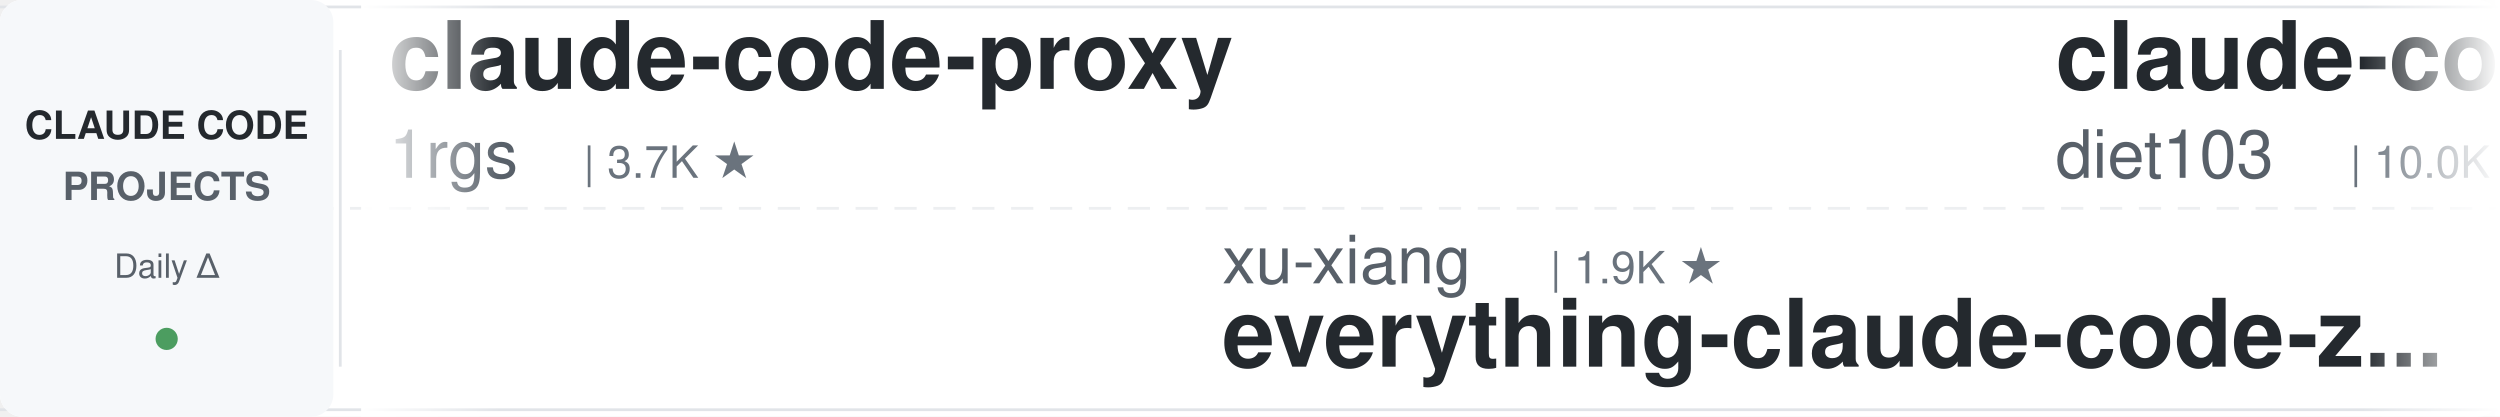
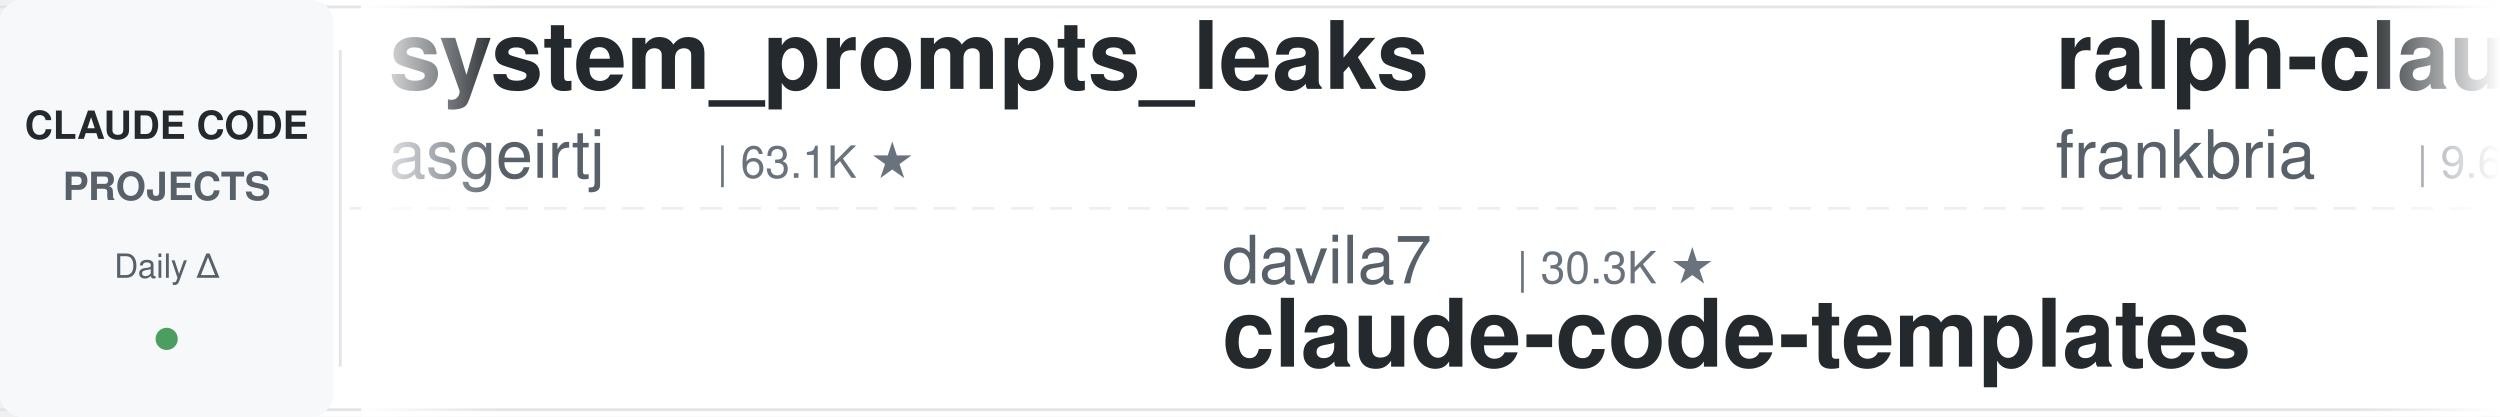
<svg xmlns="http://www.w3.org/2000/svg" width="900" height="150">
  <defs>
    <linearGradient id="leftFade" x1="0%" y1="0%" x2="100%" y2="0%">
      <stop offset="0%" style="stop-color:#ffffff;stop-opacity:1" />
      <stop offset="100%" style="stop-color:#ffffff;stop-opacity:0" />
    </linearGradient>
    <linearGradient id="rightFade" x1="0%" y1="0%" x2="100%" y2="0%">
      <stop offset="0%" style="stop-color:#ffffff;stop-opacity:0" />
      <stop offset="100%" style="stop-color:#ffffff;stop-opacity:1" />
    </linearGradient>
  </defs>
  <rect width="900" height="150" fill="#ffffff" rx="8" />
  <rect x="0" y="2" width="900" height="1" fill="#e1e4e8" />
  <rect x="0" y="147" width="900" height="1" fill="#e1e4e8" />
  <line x1="0" y1="75" x2="900" y2="75" stroke="#e1e4e8" stroke-width="1" stroke-dasharray="8 6" opacity="0.6" />
  <rect x="0" y="0" width="120" height="150" fill="#f6f8fa" rx="8" />
  <text x="60" y="50" font-family="-apple-system, BlinkMacSystemFont, 'Segoe UI', Helvetica, Arial, sans-serif" font-size="14" font-weight="600" fill="#24292e" text-anchor="middle">CLAUDE CODE</text>
  <text x="60" y="72" font-family="-apple-system, BlinkMacSystemFont, 'Segoe UI', Helvetica, Arial, sans-serif" font-size="14" font-weight="600" fill="#586069" text-anchor="middle">PROJECTS</text>
  <text x="60" y="100" font-family="-apple-system, BlinkMacSystemFont, 'Segoe UI', Helvetica, Arial, sans-serif" font-size="12" font-weight="500" fill="#586069" text-anchor="middle">Daily Δ</text>
  <circle cx="60" cy="122" r="4" fill="#22863a" opacity="0.8" />
  <rect x="122" y="18" width="1" height="114" fill="#e1e4e8" />
  <clipPath id="tickerClip">
    <rect x="130" y="0" width="770" height="150" />
  </clipPath>
  <g clip-path="url(#tickerClip)">
    <g id="tickerItems">
      <animateTransform attributeName="transform" attributeType="XML" type="translate" from="0 0" to="-3000 0" dur="54s" repeatCount="indefinite" />
      <g transform="translate(0, 0)">
-         <text x="140" y="32" font-family="-apple-system, BlinkMacSystemFont, 'Segoe UI', Helvetica, Arial, sans-serif" font-size="34" font-weight="600" fill="#24292e">claude-code-proxy</text>
-         <text x="140" y="64" font-family="-apple-system, BlinkMacSystemFont, 'Segoe UI', Helvetica, Arial, sans-serif" font-size="24" font-weight="400" fill="#586069">1rgs</text>
-         <text x="210" y="64" font-family="-apple-system, BlinkMacSystemFont, 'Segoe UI', Helvetica, Arial, sans-serif" font-size="16" font-weight="500" fill="#6a737d">| 3.7K ★</text>
+         <text x="140" y="32" font-family="-apple-system, BlinkMacSystemFont, 'Segoe UI', Helvetica, Arial, sans-serif" font-size="34" font-weight="600" fill="#24292e">system_prompts_leaks</text>
+         <text x="140" y="64" font-family="-apple-system, BlinkMacSystemFont, 'Segoe UI', Helvetica, Arial, sans-serif" font-size="24" font-weight="400" fill="#586069">asgeirtj</text>
+         <text x="258" y="64" font-family="-apple-system, BlinkMacSystemFont, 'Segoe UI', Helvetica, Arial, sans-serif" font-size="16" font-weight="500" fill="#6a737d">| 63.1K ★</text>
      </g>
      <g transform="translate(300, 0)">
-         <text x="140" y="102" font-family="-apple-system, BlinkMacSystemFont, 'Segoe UI', Helvetica, Arial, sans-serif" font-size="24" font-weight="400" fill="#586069">xu-xiang</text>
-         <text x="258" y="102" font-family="-apple-system, BlinkMacSystemFont, 'Segoe UI', Helvetica, Arial, sans-serif" font-size="16" font-weight="500" fill="#6a737d">| 1.9K ★</text>
-         <text x="140" y="132" font-family="-apple-system, BlinkMacSystemFont, 'Segoe UI', Helvetica, Arial, sans-serif" font-size="34" font-weight="600" fill="#24292e">everything-claude-code-z...</text>
+         <text x="140" y="102" font-family="-apple-system, BlinkMacSystemFont, 'Segoe UI', Helvetica, Arial, sans-serif" font-size="24" font-weight="400" fill="#586069">davila7</text>
+         <text x="246" y="102" font-family="-apple-system, BlinkMacSystemFont, 'Segoe UI', Helvetica, Arial, sans-serif" font-size="16" font-weight="500" fill="#6a737d">| 30.3K ★</text>
+         <text x="140" y="132" font-family="-apple-system, BlinkMacSystemFont, 'Segoe UI', Helvetica, Arial, sans-serif" font-size="34" font-weight="600" fill="#24292e">claude-code-templates</text>
      </g>
      <g transform="translate(600, 0)">
-         <text x="140" y="32" font-family="-apple-system, BlinkMacSystemFont, 'Segoe UI', Helvetica, Arial, sans-serif" font-size="34" font-weight="600" fill="#24292e">claude-code-infrastructu...</text>
-         <text x="140" y="64" font-family="-apple-system, BlinkMacSystemFont, 'Segoe UI', Helvetica, Arial, sans-serif" font-size="24" font-weight="400" fill="#586069">diet103</text>
-         <text x="246" y="64" font-family="-apple-system, BlinkMacSystemFont, 'Segoe UI', Helvetica, Arial, sans-serif" font-size="16" font-weight="500" fill="#6a737d">| 10.0K ★</text>
+         <text x="140" y="32" font-family="-apple-system, BlinkMacSystemFont, 'Segoe UI', Helvetica, Arial, sans-serif" font-size="34" font-weight="600" fill="#24292e">ralph-claude-code</text>
+         <text x="140" y="64" font-family="-apple-system, BlinkMacSystemFont, 'Segoe UI', Helvetica, Arial, sans-serif" font-size="24" font-weight="400" fill="#586069">frankbria</text>
+         <text x="270" y="64" font-family="-apple-system, BlinkMacSystemFont, 'Segoe UI', Helvetica, Arial, sans-serif" font-size="16" font-weight="500" fill="#6a737d">| 9.6K ★</text>
      </g>
      <g transform="translate(900, 0)">
-         <text x="140" y="102" font-family="-apple-system, BlinkMacSystemFont, 'Segoe UI', Helvetica, Arial, sans-serif" font-size="24" font-weight="400" fill="#586069">huangjia2019</text>
-         <text x="306" y="102" font-family="-apple-system, BlinkMacSystemFont, 'Segoe UI', Helvetica, Arial, sans-serif" font-size="16" font-weight="500" fill="#6a737d">| 1.1K ★</text>
-         <text x="140" y="132" font-family="-apple-system, BlinkMacSystemFont, 'Segoe UI', Helvetica, Arial, sans-serif" font-size="34" font-weight="600" fill="#24292e">claude-code-engineering</text>
+         <text x="140" y="102" font-family="-apple-system, BlinkMacSystemFont, 'Segoe UI', Helvetica, Arial, sans-serif" font-size="24" font-weight="400" fill="#586069">disler</text>
+         <text x="234" y="102" font-family="-apple-system, BlinkMacSystemFont, 'Segoe UI', Helvetica, Arial, sans-serif" font-size="16" font-weight="500" fill="#6a737d">| 3.9K ★</text>
+         <text x="140" y="132" font-family="-apple-system, BlinkMacSystemFont, 'Segoe UI', Helvetica, Arial, sans-serif" font-size="34" font-weight="600" fill="#24292e">claude-code-hooks-master...</text>
      </g>
      <g transform="translate(1200, 0)">
-         <text x="140" y="32" font-family="-apple-system, BlinkMacSystemFont, 'Segoe UI', Helvetica, Arial, sans-serif" font-size="34" font-weight="600" fill="#24292e">claude-code-cheat-sheet</text>
-         <text x="140" y="64" font-family="-apple-system, BlinkMacSystemFont, 'Segoe UI', Helvetica, Arial, sans-serif" font-size="24" font-weight="400" fill="#586069">Njengah</text>
-         <text x="246" y="64" font-family="-apple-system, BlinkMacSystemFont, 'Segoe UI', Helvetica, Arial, sans-serif" font-size="16" font-weight="500" fill="#6a737d">| 1.9K ★</text>
+         <text x="140" y="32" font-family="-apple-system, BlinkMacSystemFont, 'Segoe UI', Helvetica, Arial, sans-serif" font-size="34" font-weight="600" fill="#24292e">claude-code-source</text>
+         <text x="140" y="64" font-family="-apple-system, BlinkMacSystemFont, 'Segoe UI', Helvetica, Arial, sans-serif" font-size="24" font-weight="400" fill="#586069">JrCx7scC</text>
+         <text x="258" y="64" font-family="-apple-system, BlinkMacSystemFont, 'Segoe UI', Helvetica, Arial, sans-serif" font-size="16" font-weight="500" fill="#6a737d">| 373 ★</text>
      </g>
      <g transform="translate(1500, 0)">
-         <text x="140" y="102" font-family="-apple-system, BlinkMacSystemFont, 'Segoe UI', Helvetica, Arial, sans-serif" font-size="24" font-weight="400" fill="#586069">Chachamaru127</text>
-         <text x="318" y="102" font-family="-apple-system, BlinkMacSystemFont, 'Segoe UI', Helvetica, Arial, sans-serif" font-size="16" font-weight="500" fill="#6a737d">| 3.1K ★</text>
-         <text x="140" y="132" font-family="-apple-system, BlinkMacSystemFont, 'Segoe UI', Helvetica, Arial, sans-serif" font-size="34" font-weight="600" fill="#24292e">claude-code-harness</text>
+         <text x="140" y="102" font-family="-apple-system, BlinkMacSystemFont, 'Segoe UI', Helvetica, Arial, sans-serif" font-size="24" font-weight="400" fill="#586069">LING71671</text>
+         <text x="270" y="102" font-family="-apple-system, BlinkMacSystemFont, 'Segoe UI', Helvetica, Arial, sans-serif" font-size="16" font-weight="500" fill="#6a737d">| 945 ★</text>
+         <text x="140" y="132" font-family="-apple-system, BlinkMacSystemFont, 'Segoe UI', Helvetica, Arial, sans-serif" font-size="34" font-weight="600" fill="#24292e">Open-ClaudeCode</text>
      </g>
      <g transform="translate(1800, 0)">
-         <text x="140" y="32" font-family="-apple-system, BlinkMacSystemFont, 'Segoe UI', Helvetica, Arial, sans-serif" font-size="34" font-weight="600" fill="#24292e">oh-my-claudecode</text>
-         <text x="140" y="64" font-family="-apple-system, BlinkMacSystemFont, 'Segoe UI', Helvetica, Arial, sans-serif" font-size="24" font-weight="400" fill="#586069">Yeachan-Heo</text>
-         <text x="294" y="64" font-family="-apple-system, BlinkMacSystemFont, 'Segoe UI', Helvetica, Arial, sans-serif" font-size="16" font-weight="500" fill="#6a737d">| 38.6K ★</text>
+         <text x="140" y="32" font-family="-apple-system, BlinkMacSystemFont, 'Segoe UI', Helvetica, Arial, sans-serif" font-size="34" font-weight="600" fill="#24292e">claude-code-tips</text>
+         <text x="140" y="64" font-family="-apple-system, BlinkMacSystemFont, 'Segoe UI', Helvetica, Arial, sans-serif" font-size="24" font-weight="400" fill="#586069">ykdojo</text>
+         <text x="234" y="64" font-family="-apple-system, BlinkMacSystemFont, 'Segoe UI', Helvetica, Arial, sans-serif" font-size="16" font-weight="500" fill="#6a737d">| 9.7K ★</text>
      </g>
      <g transform="translate(2100, 0)">
-         <text x="140" y="102" font-family="-apple-system, BlinkMacSystemFont, 'Segoe UI', Helvetica, Arial, sans-serif" font-size="24" font-weight="400" fill="#586069">alejandrobalderas</text>
-         <text x="366" y="102" font-family="-apple-system, BlinkMacSystemFont, 'Segoe UI', Helvetica, Arial, sans-serif" font-size="16" font-weight="500" fill="#6a737d">| 2.8K ★</text>
-         <text x="140" y="132" font-family="-apple-system, BlinkMacSystemFont, 'Segoe UI', Helvetica, Arial, sans-serif" font-size="34" font-weight="600" fill="#24292e">claude-code-from-source</text>
+         <text x="140" y="102" font-family="-apple-system, BlinkMacSystemFont, 'Segoe UI', Helvetica, Arial, sans-serif" font-size="24" font-weight="400" fill="#586069">Yeachan-Heo</text>
+         <text x="294" y="102" font-family="-apple-system, BlinkMacSystemFont, 'Segoe UI', Helvetica, Arial, sans-serif" font-size="16" font-weight="500" fill="#6a737d">| 38.6K ★</text>
+         <text x="140" y="132" font-family="-apple-system, BlinkMacSystemFont, 'Segoe UI', Helvetica, Arial, sans-serif" font-size="34" font-weight="600" fill="#24292e">oh-my-claudecode</text>
      </g>
      <g transform="translate(2400, 0)">
-         <text x="140" y="32" font-family="-apple-system, BlinkMacSystemFont, 'Segoe UI', Helvetica, Arial, sans-serif" font-size="34" font-weight="600" fill="#24292e">claude-code-reverse</text>
-         <text x="140" y="64" font-family="-apple-system, BlinkMacSystemFont, 'Segoe UI', Helvetica, Arial, sans-serif" font-size="24" font-weight="400" fill="#586069">Yuyz0112</text>
-         <text x="258" y="64" font-family="-apple-system, BlinkMacSystemFont, 'Segoe UI', Helvetica, Arial, sans-serif" font-size="16" font-weight="500" fill="#6a737d">| 2.4K ★</text>
+         <text x="140" y="32" font-family="-apple-system, BlinkMacSystemFont, 'Segoe UI', Helvetica, Arial, sans-serif" font-size="34" font-weight="600" fill="#24292e">Claude-Code-Usage-Monito...</text>
+         <text x="140" y="64" font-family="-apple-system, BlinkMacSystemFont, 'Segoe UI', Helvetica, Arial, sans-serif" font-size="24" font-weight="400" fill="#586069">Maciek-roboblog</text>
+         <text x="342" y="64" font-family="-apple-system, BlinkMacSystemFont, 'Segoe UI', Helvetica, Arial, sans-serif" font-size="16" font-weight="500" fill="#6a737d">| 8.6K ★</text>
      </g>
      <g transform="translate(2700, 0)">
-         <text x="140" y="102" font-family="-apple-system, BlinkMacSystemFont, 'Segoe UI', Helvetica, Arial, sans-serif" font-size="24" font-weight="400" fill="#586069">RichardAtCT</text>
-         <text x="294" y="102" font-family="-apple-system, BlinkMacSystemFont, 'Segoe UI', Helvetica, Arial, sans-serif" font-size="16" font-weight="500" fill="#6a737d">| 2.8K ★</text>
-         <text x="140" y="132" font-family="-apple-system, BlinkMacSystemFont, 'Segoe UI', Helvetica, Arial, sans-serif" font-size="34" font-weight="600" fill="#24292e">claude-code-telegram</text>
+         <text x="140" y="102" font-family="-apple-system, BlinkMacSystemFont, 'Segoe UI', Helvetica, Arial, sans-serif" font-size="24" font-weight="400" fill="#586069">hangsman</text>
+         <text x="258" y="102" font-family="-apple-system, BlinkMacSystemFont, 'Segoe UI', Helvetica, Arial, sans-serif" font-size="16" font-weight="500" fill="#6a737d">| 791 ★</text>
+         <text x="140" y="132" font-family="-apple-system, BlinkMacSystemFont, 'Segoe UI', Helvetica, Arial, sans-serif" font-size="34" font-weight="600" fill="#24292e">claude-code-source</text>
      </g>
      <g transform="translate(3000, 0)">
-         <text x="140" y="32" font-family="-apple-system, BlinkMacSystemFont, 'Segoe UI', Helvetica, Arial, sans-serif" font-size="34" font-weight="600" fill="#24292e">claude-code-proxy</text>
-         <text x="140" y="64" font-family="-apple-system, BlinkMacSystemFont, 'Segoe UI', Helvetica, Arial, sans-serif" font-size="24" font-weight="400" fill="#586069">1rgs</text>
-         <text x="210" y="64" font-family="-apple-system, BlinkMacSystemFont, 'Segoe UI', Helvetica, Arial, sans-serif" font-size="16" font-weight="500" fill="#6a737d">| 3.7K ★</text>
+         <text x="140" y="32" font-family="-apple-system, BlinkMacSystemFont, 'Segoe UI', Helvetica, Arial, sans-serif" font-size="34" font-weight="600" fill="#24292e">system_prompts_leaks</text>
+         <text x="140" y="64" font-family="-apple-system, BlinkMacSystemFont, 'Segoe UI', Helvetica, Arial, sans-serif" font-size="24" font-weight="400" fill="#586069">asgeirtj</text>
+         <text x="258" y="64" font-family="-apple-system, BlinkMacSystemFont, 'Segoe UI', Helvetica, Arial, sans-serif" font-size="16" font-weight="500" fill="#6a737d">| 63.1K ★</text>
      </g>
      <g transform="translate(3300, 0)">
-         <text x="140" y="102" font-family="-apple-system, BlinkMacSystemFont, 'Segoe UI', Helvetica, Arial, sans-serif" font-size="24" font-weight="400" fill="#586069">xu-xiang</text>
-         <text x="258" y="102" font-family="-apple-system, BlinkMacSystemFont, 'Segoe UI', Helvetica, Arial, sans-serif" font-size="16" font-weight="500" fill="#6a737d">| 1.9K ★</text>
-         <text x="140" y="132" font-family="-apple-system, BlinkMacSystemFont, 'Segoe UI', Helvetica, Arial, sans-serif" font-size="34" font-weight="600" fill="#24292e">everything-claude-code-z...</text>
+         <text x="140" y="102" font-family="-apple-system, BlinkMacSystemFont, 'Segoe UI', Helvetica, Arial, sans-serif" font-size="24" font-weight="400" fill="#586069">davila7</text>
+         <text x="246" y="102" font-family="-apple-system, BlinkMacSystemFont, 'Segoe UI', Helvetica, Arial, sans-serif" font-size="16" font-weight="500" fill="#6a737d">| 30.3K ★</text>
+         <text x="140" y="132" font-family="-apple-system, BlinkMacSystemFont, 'Segoe UI', Helvetica, Arial, sans-serif" font-size="34" font-weight="600" fill="#24292e">claude-code-templates</text>
      </g>
      <g transform="translate(3600, 0)">
-         <text x="140" y="32" font-family="-apple-system, BlinkMacSystemFont, 'Segoe UI', Helvetica, Arial, sans-serif" font-size="34" font-weight="600" fill="#24292e">claude-code-infrastructu...</text>
-         <text x="140" y="64" font-family="-apple-system, BlinkMacSystemFont, 'Segoe UI', Helvetica, Arial, sans-serif" font-size="24" font-weight="400" fill="#586069">diet103</text>
-         <text x="246" y="64" font-family="-apple-system, BlinkMacSystemFont, 'Segoe UI', Helvetica, Arial, sans-serif" font-size="16" font-weight="500" fill="#6a737d">| 10.0K ★</text>
+         <text x="140" y="32" font-family="-apple-system, BlinkMacSystemFont, 'Segoe UI', Helvetica, Arial, sans-serif" font-size="34" font-weight="600" fill="#24292e">ralph-claude-code</text>
+         <text x="140" y="64" font-family="-apple-system, BlinkMacSystemFont, 'Segoe UI', Helvetica, Arial, sans-serif" font-size="24" font-weight="400" fill="#586069">frankbria</text>
+         <text x="270" y="64" font-family="-apple-system, BlinkMacSystemFont, 'Segoe UI', Helvetica, Arial, sans-serif" font-size="16" font-weight="500" fill="#6a737d">| 9.6K ★</text>
      </g>
      <g transform="translate(3900, 0)">
-         <text x="140" y="102" font-family="-apple-system, BlinkMacSystemFont, 'Segoe UI', Helvetica, Arial, sans-serif" font-size="24" font-weight="400" fill="#586069">huangjia2019</text>
-         <text x="306" y="102" font-family="-apple-system, BlinkMacSystemFont, 'Segoe UI', Helvetica, Arial, sans-serif" font-size="16" font-weight="500" fill="#6a737d">| 1.1K ★</text>
-         <text x="140" y="132" font-family="-apple-system, BlinkMacSystemFont, 'Segoe UI', Helvetica, Arial, sans-serif" font-size="34" font-weight="600" fill="#24292e">claude-code-engineering</text>
+         <text x="140" y="102" font-family="-apple-system, BlinkMacSystemFont, 'Segoe UI', Helvetica, Arial, sans-serif" font-size="24" font-weight="400" fill="#586069">disler</text>
+         <text x="234" y="102" font-family="-apple-system, BlinkMacSystemFont, 'Segoe UI', Helvetica, Arial, sans-serif" font-size="16" font-weight="500" fill="#6a737d">| 3.9K ★</text>
+         <text x="140" y="132" font-family="-apple-system, BlinkMacSystemFont, 'Segoe UI', Helvetica, Arial, sans-serif" font-size="34" font-weight="600" fill="#24292e">claude-code-hooks-master...</text>
      </g>
    </g>
  </g>
  <rect x="130" y="0" width="50" height="150" fill="url(#leftFade)" />
  <rect x="850" y="0" width="50" height="150" fill="url(#rightFade)" />
</svg>
